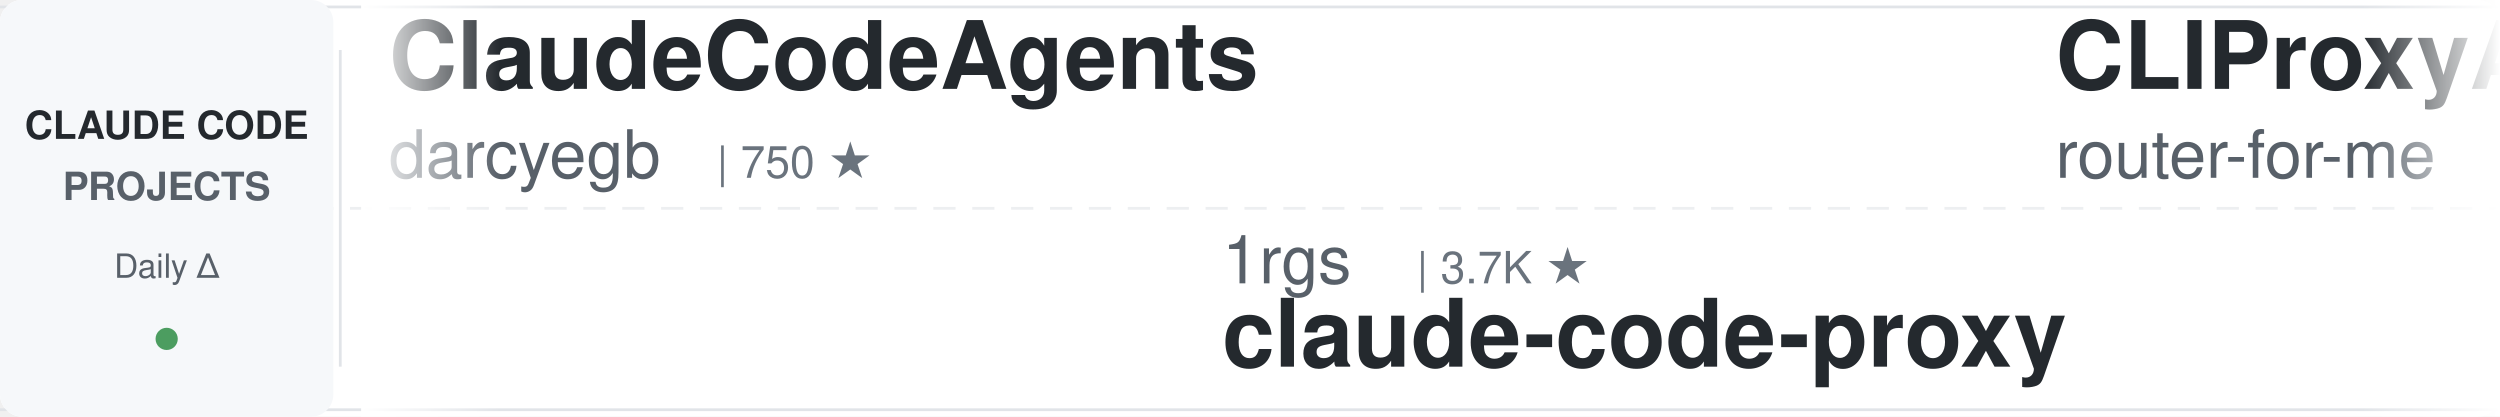
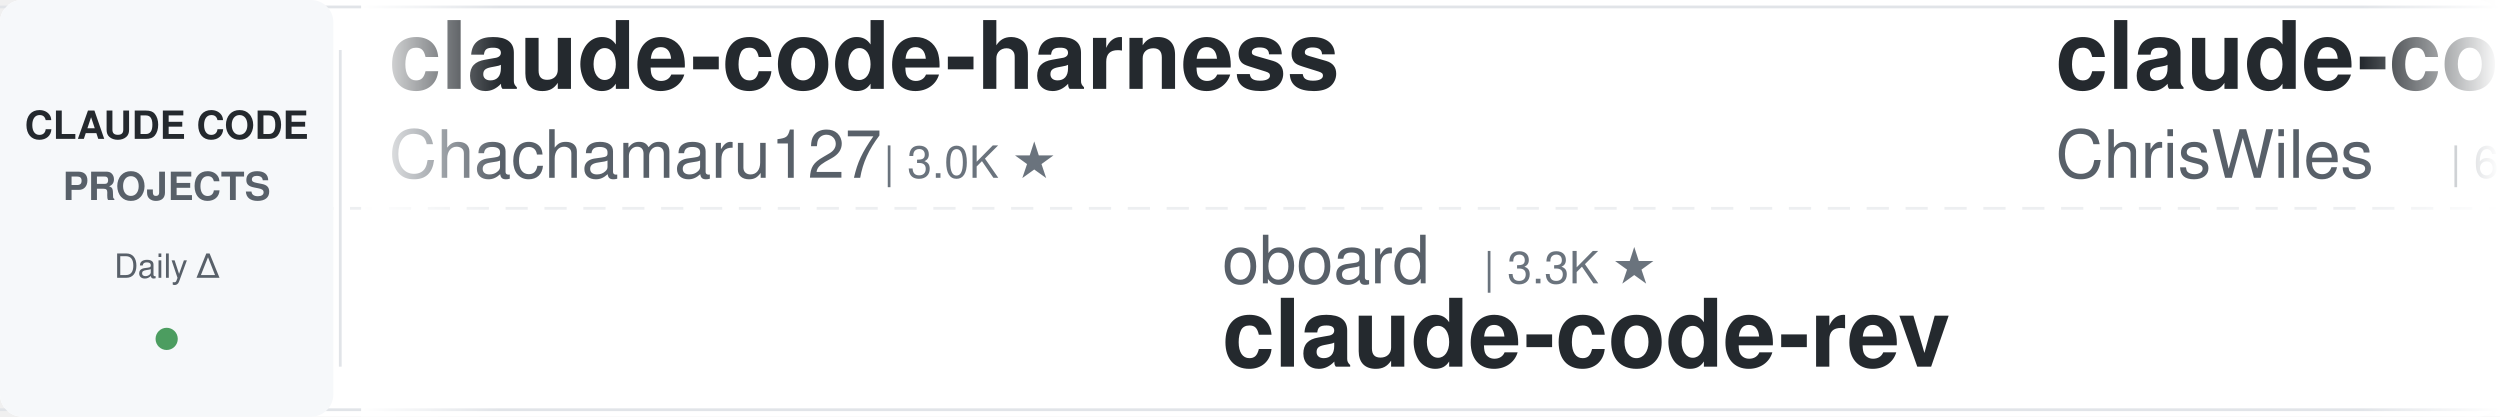
<svg xmlns="http://www.w3.org/2000/svg" width="900" height="150">
  <defs>
    <linearGradient id="leftFade" x1="0%" y1="0%" x2="100%" y2="0%">
      <stop offset="0%" style="stop-color:#ffffff;stop-opacity:1" />
      <stop offset="100%" style="stop-color:#ffffff;stop-opacity:0" />
    </linearGradient>
    <linearGradient id="rightFade" x1="0%" y1="0%" x2="100%" y2="0%">
      <stop offset="0%" style="stop-color:#ffffff;stop-opacity:0" />
      <stop offset="100%" style="stop-color:#ffffff;stop-opacity:1" />
    </linearGradient>
  </defs>
  <rect width="900" height="150" fill="#ffffff" rx="8" />
  <rect x="0" y="2" width="900" height="1" fill="#e1e4e8" />
  <rect x="0" y="147" width="900" height="1" fill="#e1e4e8" />
  <line x1="0" y1="75" x2="900" y2="75" stroke="#e1e4e8" stroke-width="1" stroke-dasharray="8 6" opacity="0.6" />
  <rect x="0" y="0" width="120" height="150" fill="#f6f8fa" rx="8" />
  <text x="60" y="50" font-family="-apple-system, BlinkMacSystemFont, 'Segoe UI', Helvetica, Arial, sans-serif" font-size="14" font-weight="600" fill="#24292e" text-anchor="middle">CLAUDE CODE</text>
  <text x="60" y="72" font-family="-apple-system, BlinkMacSystemFont, 'Segoe UI', Helvetica, Arial, sans-serif" font-size="14" font-weight="600" fill="#586069" text-anchor="middle">PROJECTS</text>
  <text x="60" y="100" font-family="-apple-system, BlinkMacSystemFont, 'Segoe UI', Helvetica, Arial, sans-serif" font-size="12" font-weight="500" fill="#586069" text-anchor="middle">Daily Δ</text>
  <circle cx="60" cy="122" r="4" fill="#22863a" opacity="0.8" />
  <rect x="122" y="18" width="1" height="114" fill="#e1e4e8" />
  <clipPath id="tickerClip">
    <rect x="130" y="0" width="770" height="150" />
  </clipPath>
  <g clip-path="url(#tickerClip)">
    <g id="tickerItems">
      <animateTransform attributeName="transform" attributeType="XML" type="translate" from="0 0" to="-3000 0" dur="54s" repeatCount="indefinite" />
      <g transform="translate(0, 0)">
-         <text x="140" y="32" font-family="-apple-system, BlinkMacSystemFont, 'Segoe UI', Helvetica, Arial, sans-serif" font-size="34" font-weight="600" fill="#24292e">ClaudeCodeAgents</text>
-         <text x="140" y="64" font-family="-apple-system, BlinkMacSystemFont, 'Segoe UI', Helvetica, Arial, sans-serif" font-size="24" font-weight="400" fill="#586069">darcyegb</text>
-         <text x="258" y="64" font-family="-apple-system, BlinkMacSystemFont, 'Segoe UI', Helvetica, Arial, sans-serif" font-size="16" font-weight="500" fill="#6a737d">| 750 ★</text>
+         <text x="140" y="32" font-family="-apple-system, BlinkMacSystemFont, 'Segoe UI', Helvetica, Arial, sans-serif" font-size="34" font-weight="600" fill="#24292e">claude-code-harness</text>
+         <text x="140" y="64" font-family="-apple-system, BlinkMacSystemFont, 'Segoe UI', Helvetica, Arial, sans-serif" font-size="24" font-weight="400" fill="#586069">Chachamaru127</text>
+         <text x="318" y="64" font-family="-apple-system, BlinkMacSystemFont, 'Segoe UI', Helvetica, Arial, sans-serif" font-size="16" font-weight="500" fill="#6a737d">| 3.0K ★</text>
      </g>
      <g transform="translate(300, 0)">
-         <text x="140" y="102" font-family="-apple-system, BlinkMacSystemFont, 'Segoe UI', Helvetica, Arial, sans-serif" font-size="24" font-weight="400" fill="#586069">1rgs</text>
-         <text x="210" y="102" font-family="-apple-system, BlinkMacSystemFont, 'Segoe UI', Helvetica, Arial, sans-serif" font-size="16" font-weight="500" fill="#6a737d">| 3.7K ★</text>
-         <text x="140" y="132" font-family="-apple-system, BlinkMacSystemFont, 'Segoe UI', Helvetica, Arial, sans-serif" font-size="34" font-weight="600" fill="#24292e">claude-code-proxy</text>
+         <text x="140" y="102" font-family="-apple-system, BlinkMacSystemFont, 'Segoe UI', Helvetica, Arial, sans-serif" font-size="24" font-weight="400" fill="#586069">oboard</text>
+         <text x="234" y="102" font-family="-apple-system, BlinkMacSystemFont, 'Segoe UI', Helvetica, Arial, sans-serif" font-size="16" font-weight="500" fill="#6a737d">| 3.3K ★</text>
+         <text x="140" y="132" font-family="-apple-system, BlinkMacSystemFont, 'Segoe UI', Helvetica, Arial, sans-serif" font-size="34" font-weight="600" fill="#24292e">claude-code-rev</text>
      </g>
      <g transform="translate(600, 0)">
-         <text x="140" y="32" font-family="-apple-system, BlinkMacSystemFont, 'Segoe UI', Helvetica, Arial, sans-serif" font-size="34" font-weight="600" fill="#24292e">CLIProxyAPI</text>
-         <text x="140" y="64" font-family="-apple-system, BlinkMacSystemFont, 'Segoe UI', Helvetica, Arial, sans-serif" font-size="24" font-weight="400" fill="#586069">router-for-me</text>
-         <text x="318" y="64" font-family="-apple-system, BlinkMacSystemFont, 'Segoe UI', Helvetica, Arial, sans-serif" font-size="16" font-weight="500" fill="#6a737d">| 45.1K ★</text>
+         <text x="140" y="32" font-family="-apple-system, BlinkMacSystemFont, 'Segoe UI', Helvetica, Arial, sans-serif" font-size="34" font-weight="600" fill="#24292e">claude-code-showcase</text>
+         <text x="140" y="64" font-family="-apple-system, BlinkMacSystemFont, 'Segoe UI', Helvetica, Arial, sans-serif" font-size="24" font-weight="400" fill="#586069">ChrisWiles</text>
+         <text x="282" y="64" font-family="-apple-system, BlinkMacSystemFont, 'Segoe UI', Helvetica, Arial, sans-serif" font-size="16" font-weight="500" fill="#6a737d">| 6.0K ★</text>
      </g>
      <g transform="translate(900, 0)">
-         <text x="140" y="102" font-family="-apple-system, BlinkMacSystemFont, 'Segoe UI', Helvetica, Arial, sans-serif" font-size="24" font-weight="400" fill="#586069">diet103</text>
-         <text x="246" y="102" font-family="-apple-system, BlinkMacSystemFont, 'Segoe UI', Helvetica, Arial, sans-serif" font-size="16" font-weight="500" fill="#6a737d">| 10.0K ★</text>
-         <text x="140" y="132" font-family="-apple-system, BlinkMacSystemFont, 'Segoe UI', Helvetica, Arial, sans-serif" font-size="34" font-weight="600" fill="#24292e">claude-code-infrastructu...</text>
+         <text x="140" y="102" font-family="-apple-system, BlinkMacSystemFont, 'Segoe UI', Helvetica, Arial, sans-serif" font-size="24" font-weight="400" fill="#586069">Pimzino</text>
+         <text x="246" y="102" font-family="-apple-system, BlinkMacSystemFont, 'Segoe UI', Helvetica, Arial, sans-serif" font-size="16" font-weight="500" fill="#6a737d">| 3.8K ★</text>
+         <text x="140" y="132" font-family="-apple-system, BlinkMacSystemFont, 'Segoe UI', Helvetica, Arial, sans-serif" font-size="34" font-weight="600" fill="#24292e">claude-code-spec-workflo...</text>
      </g>
      <g transform="translate(1200, 0)">
-         <text x="140" y="32" font-family="-apple-system, BlinkMacSystemFont, 'Segoe UI', Helvetica, Arial, sans-serif" font-size="34" font-weight="600" fill="#24292e">ECC</text>
-         <text x="140" y="64" font-family="-apple-system, BlinkMacSystemFont, 'Segoe UI', Helvetica, Arial, sans-serif" font-size="24" font-weight="400" fill="#586069">affaan-m</text>
-         <text x="258" y="64" font-family="-apple-system, BlinkMacSystemFont, 'Segoe UI', Helvetica, Arial, sans-serif" font-size="16" font-weight="500" fill="#6a737d">| 233.7K ★</text>
+         <text x="140" y="32" font-family="-apple-system, BlinkMacSystemFont, 'Segoe UI', Helvetica, Arial, sans-serif" font-size="34" font-weight="600" fill="#24292e">claude_code_src</text>
+         <text x="140" y="64" font-family="-apple-system, BlinkMacSystemFont, 'Segoe UI', Helvetica, Arial, sans-serif" font-size="24" font-weight="400" fill="#586069">ponponon</text>
+         <text x="258" y="64" font-family="-apple-system, BlinkMacSystemFont, 'Segoe UI', Helvetica, Arial, sans-serif" font-size="16" font-weight="500" fill="#6a737d">| 2.3K ★</text>
      </g>
      <g transform="translate(1500, 0)">
-         <text x="140" y="102" font-family="-apple-system, BlinkMacSystemFont, 'Segoe UI', Helvetica, Arial, sans-serif" font-size="24" font-weight="400" fill="#586069">centminmod</text>
-         <text x="282" y="102" font-family="-apple-system, BlinkMacSystemFont, 'Segoe UI', Helvetica, Arial, sans-serif" font-size="16" font-weight="500" fill="#6a737d">| 2.5K ★</text>
-         <text x="140" y="132" font-family="-apple-system, BlinkMacSystemFont, 'Segoe UI', Helvetica, Arial, sans-serif" font-size="34" font-weight="600" fill="#24292e">my-claude-code-setup</text>
+         <text x="140" y="102" font-family="-apple-system, BlinkMacSystemFont, 'Segoe UI', Helvetica, Arial, sans-serif" font-size="24" font-weight="400" fill="#586069">lintsinghua</text>
+         <text x="294" y="102" font-family="-apple-system, BlinkMacSystemFont, 'Segoe UI', Helvetica, Arial, sans-serif" font-size="16" font-weight="500" fill="#6a737d">| 4.0K ★</text>
+         <text x="140" y="132" font-family="-apple-system, BlinkMacSystemFont, 'Segoe UI', Helvetica, Arial, sans-serif" font-size="34" font-weight="600" fill="#24292e">claude-code-book</text>
      </g>
      <g transform="translate(1800, 0)">
-         <text x="140" y="32" font-family="-apple-system, BlinkMacSystemFont, 'Segoe UI', Helvetica, Arial, sans-serif" font-size="34" font-weight="600" fill="#24292e">free-claude-code</text>
-         <text x="140" y="64" font-family="-apple-system, BlinkMacSystemFont, 'Segoe UI', Helvetica, Arial, sans-serif" font-size="24" font-weight="400" fill="#586069">Alishahryar1</text>
-         <text x="306" y="64" font-family="-apple-system, BlinkMacSystemFont, 'Segoe UI', Helvetica, Arial, sans-serif" font-size="16" font-weight="500" fill="#6a737d">| 42.4K ★</text>
+         <text x="140" y="32" font-family="-apple-system, BlinkMacSystemFont, 'Segoe UI', Helvetica, Arial, sans-serif" font-size="34" font-weight="600" fill="#24292e">claude-code-infrastructu...</text>
+         <text x="140" y="64" font-family="-apple-system, BlinkMacSystemFont, 'Segoe UI', Helvetica, Arial, sans-serif" font-size="24" font-weight="400" fill="#586069">diet103</text>
+         <text x="246" y="64" font-family="-apple-system, BlinkMacSystemFont, 'Segoe UI', Helvetica, Arial, sans-serif" font-size="16" font-weight="500" fill="#6a737d">| 10.0K ★</text>
      </g>
      <g transform="translate(2100, 0)">
-         <text x="140" y="102" font-family="-apple-system, BlinkMacSystemFont, 'Segoe UI', Helvetica, Arial, sans-serif" font-size="24" font-weight="400" fill="#586069">daymade</text>
-         <text x="246" y="102" font-family="-apple-system, BlinkMacSystemFont, 'Segoe UI', Helvetica, Arial, sans-serif" font-size="16" font-weight="500" fill="#6a737d">| 1.3K ★</text>
-         <text x="140" y="132" font-family="-apple-system, BlinkMacSystemFont, 'Segoe UI', Helvetica, Arial, sans-serif" font-size="34" font-weight="600" fill="#24292e">claude-code-skills</text>
+         <text x="140" y="102" font-family="-apple-system, BlinkMacSystemFont, 'Segoe UI', Helvetica, Arial, sans-serif" font-size="24" font-weight="400" fill="#586069">Cranot</text>
+         <text x="234" y="102" font-family="-apple-system, BlinkMacSystemFont, 'Segoe UI', Helvetica, Arial, sans-serif" font-size="16" font-weight="500" fill="#6a737d">| 2.9K ★</text>
+         <text x="140" y="132" font-family="-apple-system, BlinkMacSystemFont, 'Segoe UI', Helvetica, Arial, sans-serif" font-size="34" font-weight="600" fill="#24292e">claude-code-guide</text>
      </g>
      <g transform="translate(2400, 0)">
-         <text x="140" y="32" font-family="-apple-system, BlinkMacSystemFont, 'Segoe UI', Helvetica, Arial, sans-serif" font-size="34" font-weight="600" fill="#24292e">ralph-claude-code</text>
-         <text x="140" y="64" font-family="-apple-system, BlinkMacSystemFont, 'Segoe UI', Helvetica, Arial, sans-serif" font-size="24" font-weight="400" fill="#586069">frankbria</text>
-         <text x="270" y="64" font-family="-apple-system, BlinkMacSystemFont, 'Segoe UI', Helvetica, Arial, sans-serif" font-size="16" font-weight="500" fill="#6a737d">| 9.6K ★</text>
+         <text x="140" y="32" font-family="-apple-system, BlinkMacSystemFont, 'Segoe UI', Helvetica, Arial, sans-serif" font-size="34" font-weight="600" fill="#24292e">awesome-claude-code</text>
+         <text x="140" y="64" font-family="-apple-system, BlinkMacSystemFont, 'Segoe UI', Helvetica, Arial, sans-serif" font-size="24" font-weight="400" fill="#586069">jqueryscript</text>
+         <text x="306" y="64" font-family="-apple-system, BlinkMacSystemFont, 'Segoe UI', Helvetica, Arial, sans-serif" font-size="16" font-weight="500" fill="#6a737d">| 478 ★</text>
      </g>
      <g transform="translate(2700, 0)">
-         <text x="140" y="102" font-family="-apple-system, BlinkMacSystemFont, 'Segoe UI', Helvetica, Arial, sans-serif" font-size="24" font-weight="400" fill="#586069">VILA-Lab</text>
-         <text x="258" y="102" font-family="-apple-system, BlinkMacSystemFont, 'Segoe UI', Helvetica, Arial, sans-serif" font-size="16" font-weight="500" fill="#6a737d">| 2.0K ★</text>
-         <text x="140" y="132" font-family="-apple-system, BlinkMacSystemFont, 'Segoe UI', Helvetica, Arial, sans-serif" font-size="34" font-weight="600" fill="#24292e">Dive-into-Claude-Code</text>
+         <text x="140" y="102" font-family="-apple-system, BlinkMacSystemFont, 'Segoe UI', Helvetica, Arial, sans-serif" font-size="24" font-weight="400" fill="#586069">frankbria</text>
+         <text x="270" y="102" font-family="-apple-system, BlinkMacSystemFont, 'Segoe UI', Helvetica, Arial, sans-serif" font-size="16" font-weight="500" fill="#6a737d">| 9.6K ★</text>
+         <text x="140" y="132" font-family="-apple-system, BlinkMacSystemFont, 'Segoe UI', Helvetica, Arial, sans-serif" font-size="34" font-weight="600" fill="#24292e">ralph-claude-code</text>
      </g>
      <g transform="translate(3000, 0)">
-         <text x="140" y="32" font-family="-apple-system, BlinkMacSystemFont, 'Segoe UI', Helvetica, Arial, sans-serif" font-size="34" font-weight="600" fill="#24292e">ClaudeCodeAgents</text>
-         <text x="140" y="64" font-family="-apple-system, BlinkMacSystemFont, 'Segoe UI', Helvetica, Arial, sans-serif" font-size="24" font-weight="400" fill="#586069">darcyegb</text>
-         <text x="258" y="64" font-family="-apple-system, BlinkMacSystemFont, 'Segoe UI', Helvetica, Arial, sans-serif" font-size="16" font-weight="500" fill="#6a737d">| 750 ★</text>
+         <text x="140" y="32" font-family="-apple-system, BlinkMacSystemFont, 'Segoe UI', Helvetica, Arial, sans-serif" font-size="34" font-weight="600" fill="#24292e">claude-code-harness</text>
+         <text x="140" y="64" font-family="-apple-system, BlinkMacSystemFont, 'Segoe UI', Helvetica, Arial, sans-serif" font-size="24" font-weight="400" fill="#586069">Chachamaru127</text>
+         <text x="318" y="64" font-family="-apple-system, BlinkMacSystemFont, 'Segoe UI', Helvetica, Arial, sans-serif" font-size="16" font-weight="500" fill="#6a737d">| 3.0K ★</text>
      </g>
      <g transform="translate(3300, 0)">
-         <text x="140" y="102" font-family="-apple-system, BlinkMacSystemFont, 'Segoe UI', Helvetica, Arial, sans-serif" font-size="24" font-weight="400" fill="#586069">1rgs</text>
-         <text x="210" y="102" font-family="-apple-system, BlinkMacSystemFont, 'Segoe UI', Helvetica, Arial, sans-serif" font-size="16" font-weight="500" fill="#6a737d">| 3.7K ★</text>
-         <text x="140" y="132" font-family="-apple-system, BlinkMacSystemFont, 'Segoe UI', Helvetica, Arial, sans-serif" font-size="34" font-weight="600" fill="#24292e">claude-code-proxy</text>
+         <text x="140" y="102" font-family="-apple-system, BlinkMacSystemFont, 'Segoe UI', Helvetica, Arial, sans-serif" font-size="24" font-weight="400" fill="#586069">oboard</text>
+         <text x="234" y="102" font-family="-apple-system, BlinkMacSystemFont, 'Segoe UI', Helvetica, Arial, sans-serif" font-size="16" font-weight="500" fill="#6a737d">| 3.3K ★</text>
+         <text x="140" y="132" font-family="-apple-system, BlinkMacSystemFont, 'Segoe UI', Helvetica, Arial, sans-serif" font-size="34" font-weight="600" fill="#24292e">claude-code-rev</text>
      </g>
      <g transform="translate(3600, 0)">
-         <text x="140" y="32" font-family="-apple-system, BlinkMacSystemFont, 'Segoe UI', Helvetica, Arial, sans-serif" font-size="34" font-weight="600" fill="#24292e">CLIProxyAPI</text>
-         <text x="140" y="64" font-family="-apple-system, BlinkMacSystemFont, 'Segoe UI', Helvetica, Arial, sans-serif" font-size="24" font-weight="400" fill="#586069">router-for-me</text>
-         <text x="318" y="64" font-family="-apple-system, BlinkMacSystemFont, 'Segoe UI', Helvetica, Arial, sans-serif" font-size="16" font-weight="500" fill="#6a737d">| 45.1K ★</text>
+         <text x="140" y="32" font-family="-apple-system, BlinkMacSystemFont, 'Segoe UI', Helvetica, Arial, sans-serif" font-size="34" font-weight="600" fill="#24292e">claude-code-showcase</text>
+         <text x="140" y="64" font-family="-apple-system, BlinkMacSystemFont, 'Segoe UI', Helvetica, Arial, sans-serif" font-size="24" font-weight="400" fill="#586069">ChrisWiles</text>
+         <text x="282" y="64" font-family="-apple-system, BlinkMacSystemFont, 'Segoe UI', Helvetica, Arial, sans-serif" font-size="16" font-weight="500" fill="#6a737d">| 6.0K ★</text>
      </g>
      <g transform="translate(3900, 0)">
-         <text x="140" y="102" font-family="-apple-system, BlinkMacSystemFont, 'Segoe UI', Helvetica, Arial, sans-serif" font-size="24" font-weight="400" fill="#586069">diet103</text>
-         <text x="246" y="102" font-family="-apple-system, BlinkMacSystemFont, 'Segoe UI', Helvetica, Arial, sans-serif" font-size="16" font-weight="500" fill="#6a737d">| 10.0K ★</text>
-         <text x="140" y="132" font-family="-apple-system, BlinkMacSystemFont, 'Segoe UI', Helvetica, Arial, sans-serif" font-size="34" font-weight="600" fill="#24292e">claude-code-infrastructu...</text>
+         <text x="140" y="102" font-family="-apple-system, BlinkMacSystemFont, 'Segoe UI', Helvetica, Arial, sans-serif" font-size="24" font-weight="400" fill="#586069">Pimzino</text>
+         <text x="246" y="102" font-family="-apple-system, BlinkMacSystemFont, 'Segoe UI', Helvetica, Arial, sans-serif" font-size="16" font-weight="500" fill="#6a737d">| 3.8K ★</text>
+         <text x="140" y="132" font-family="-apple-system, BlinkMacSystemFont, 'Segoe UI', Helvetica, Arial, sans-serif" font-size="34" font-weight="600" fill="#24292e">claude-code-spec-workflo...</text>
      </g>
    </g>
  </g>
  <rect x="130" y="0" width="50" height="150" fill="url(#leftFade)" />
  <rect x="850" y="0" width="50" height="150" fill="url(#rightFade)" />
</svg>
